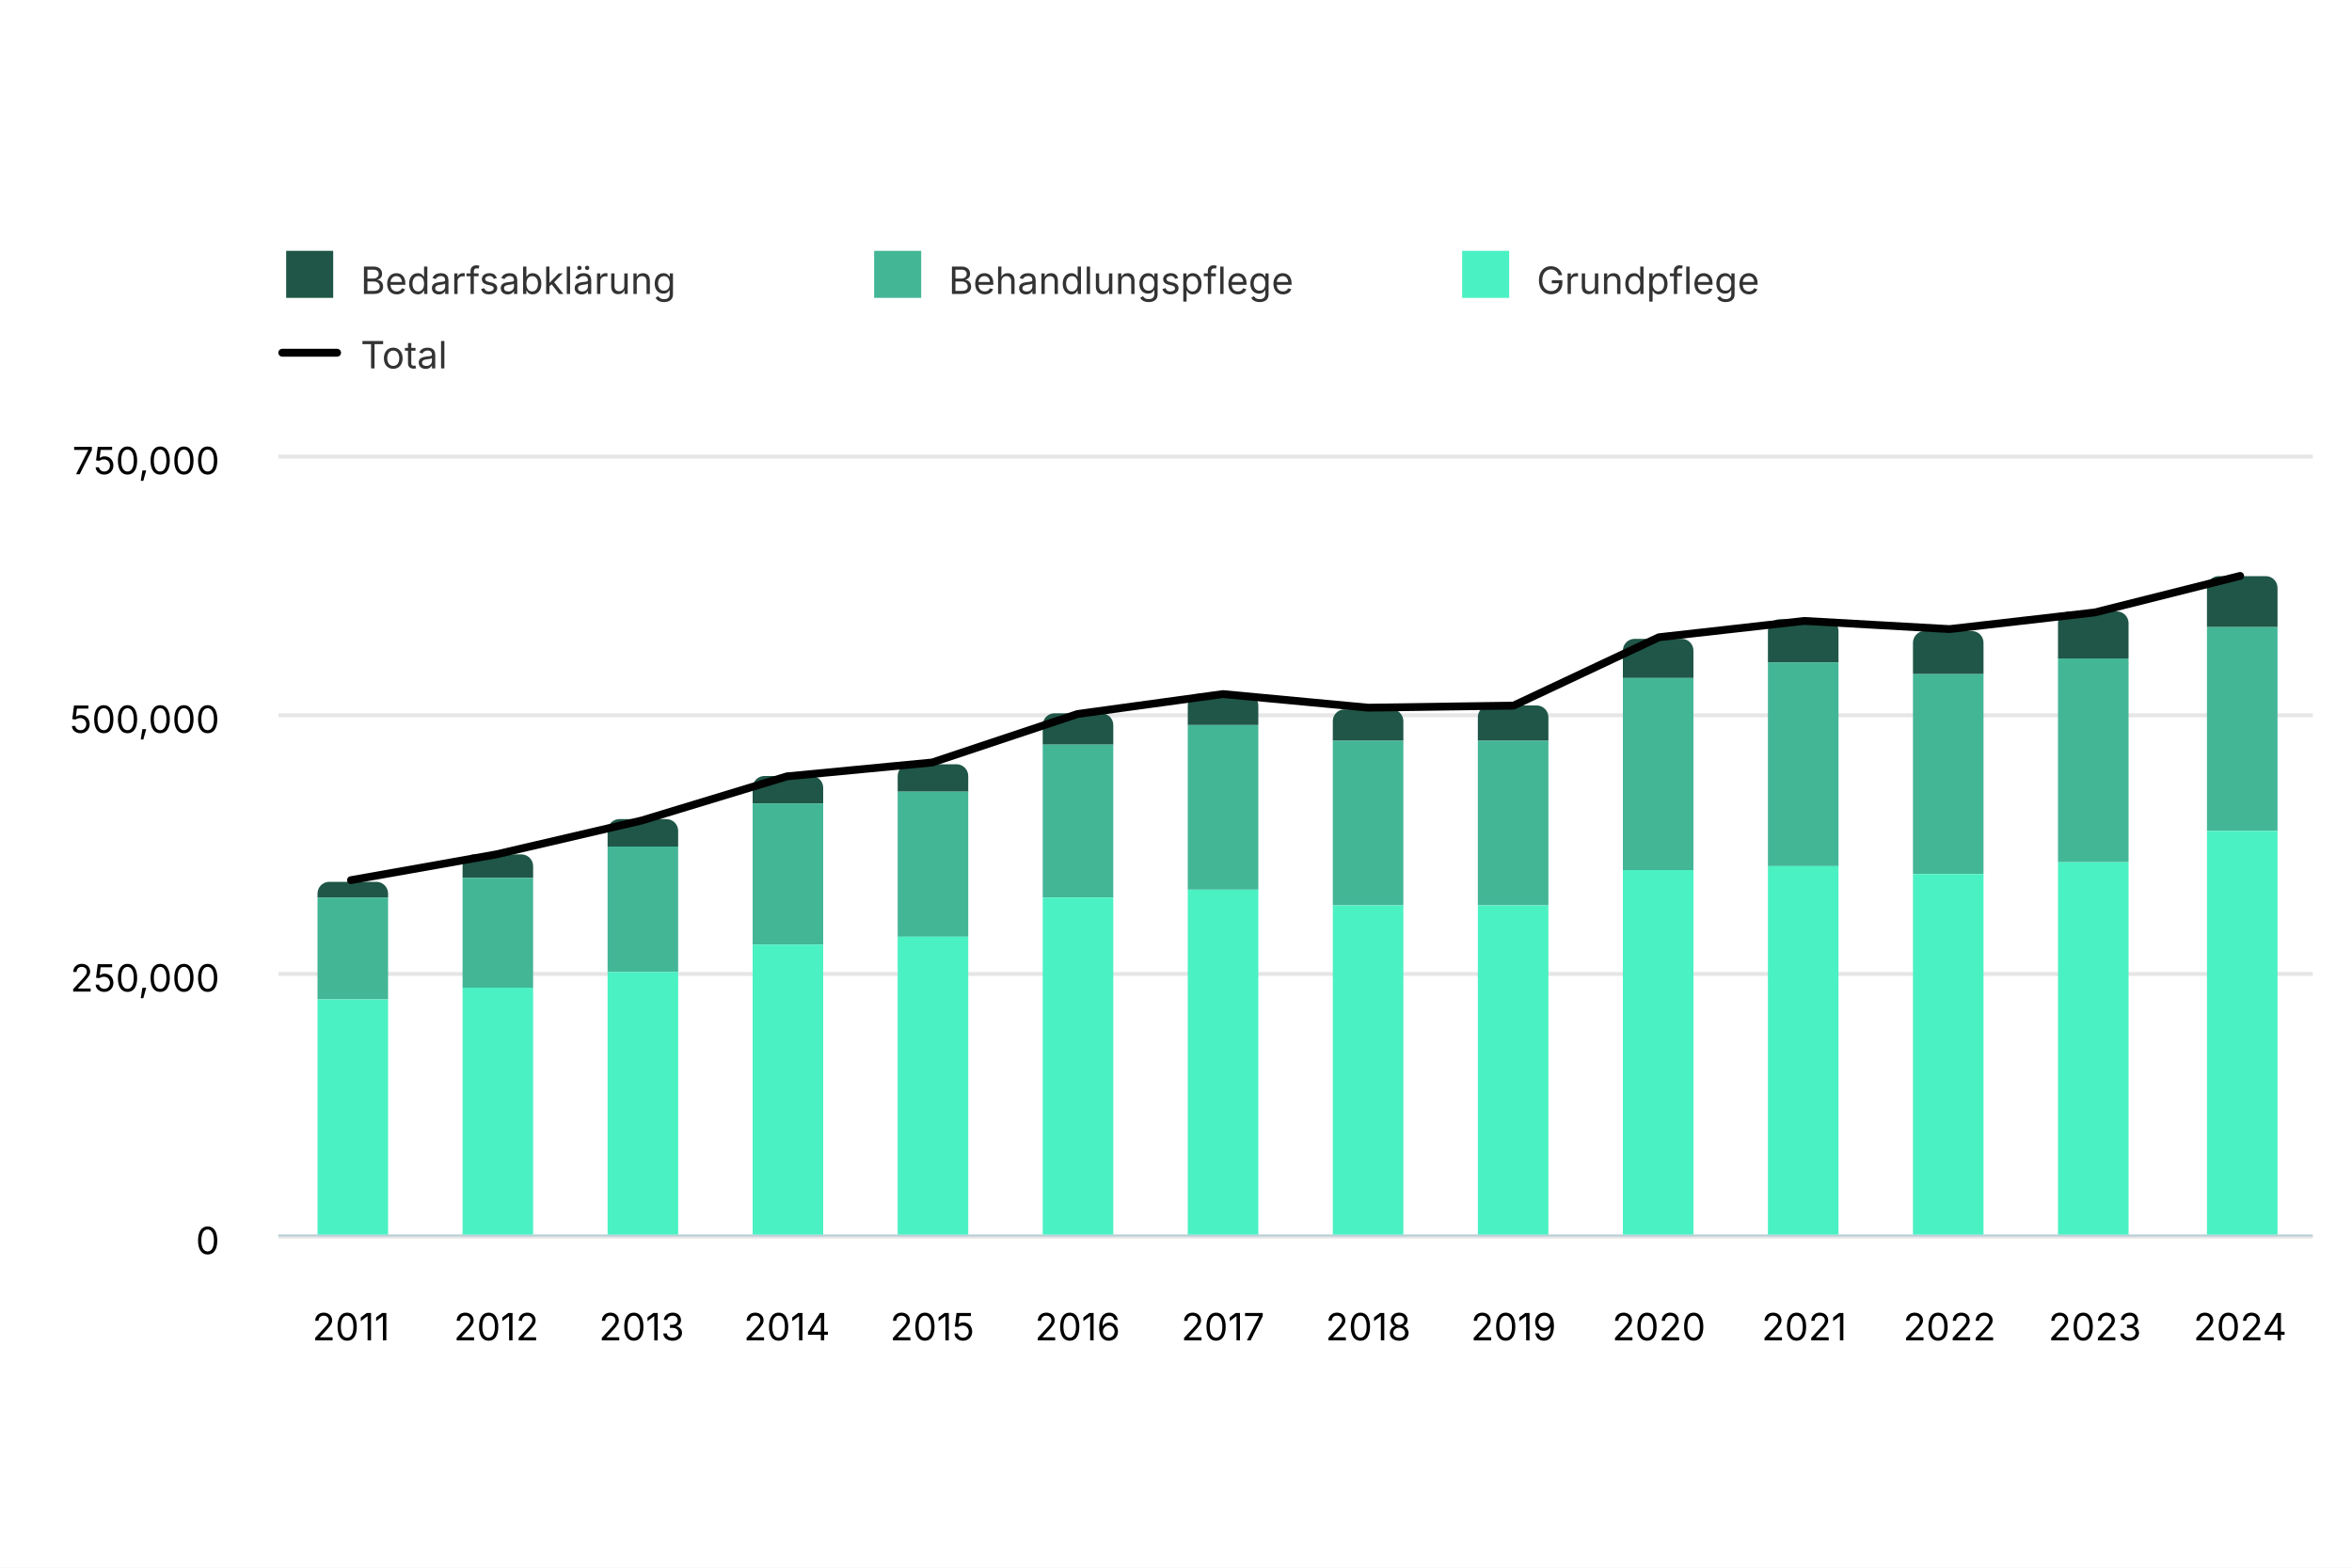
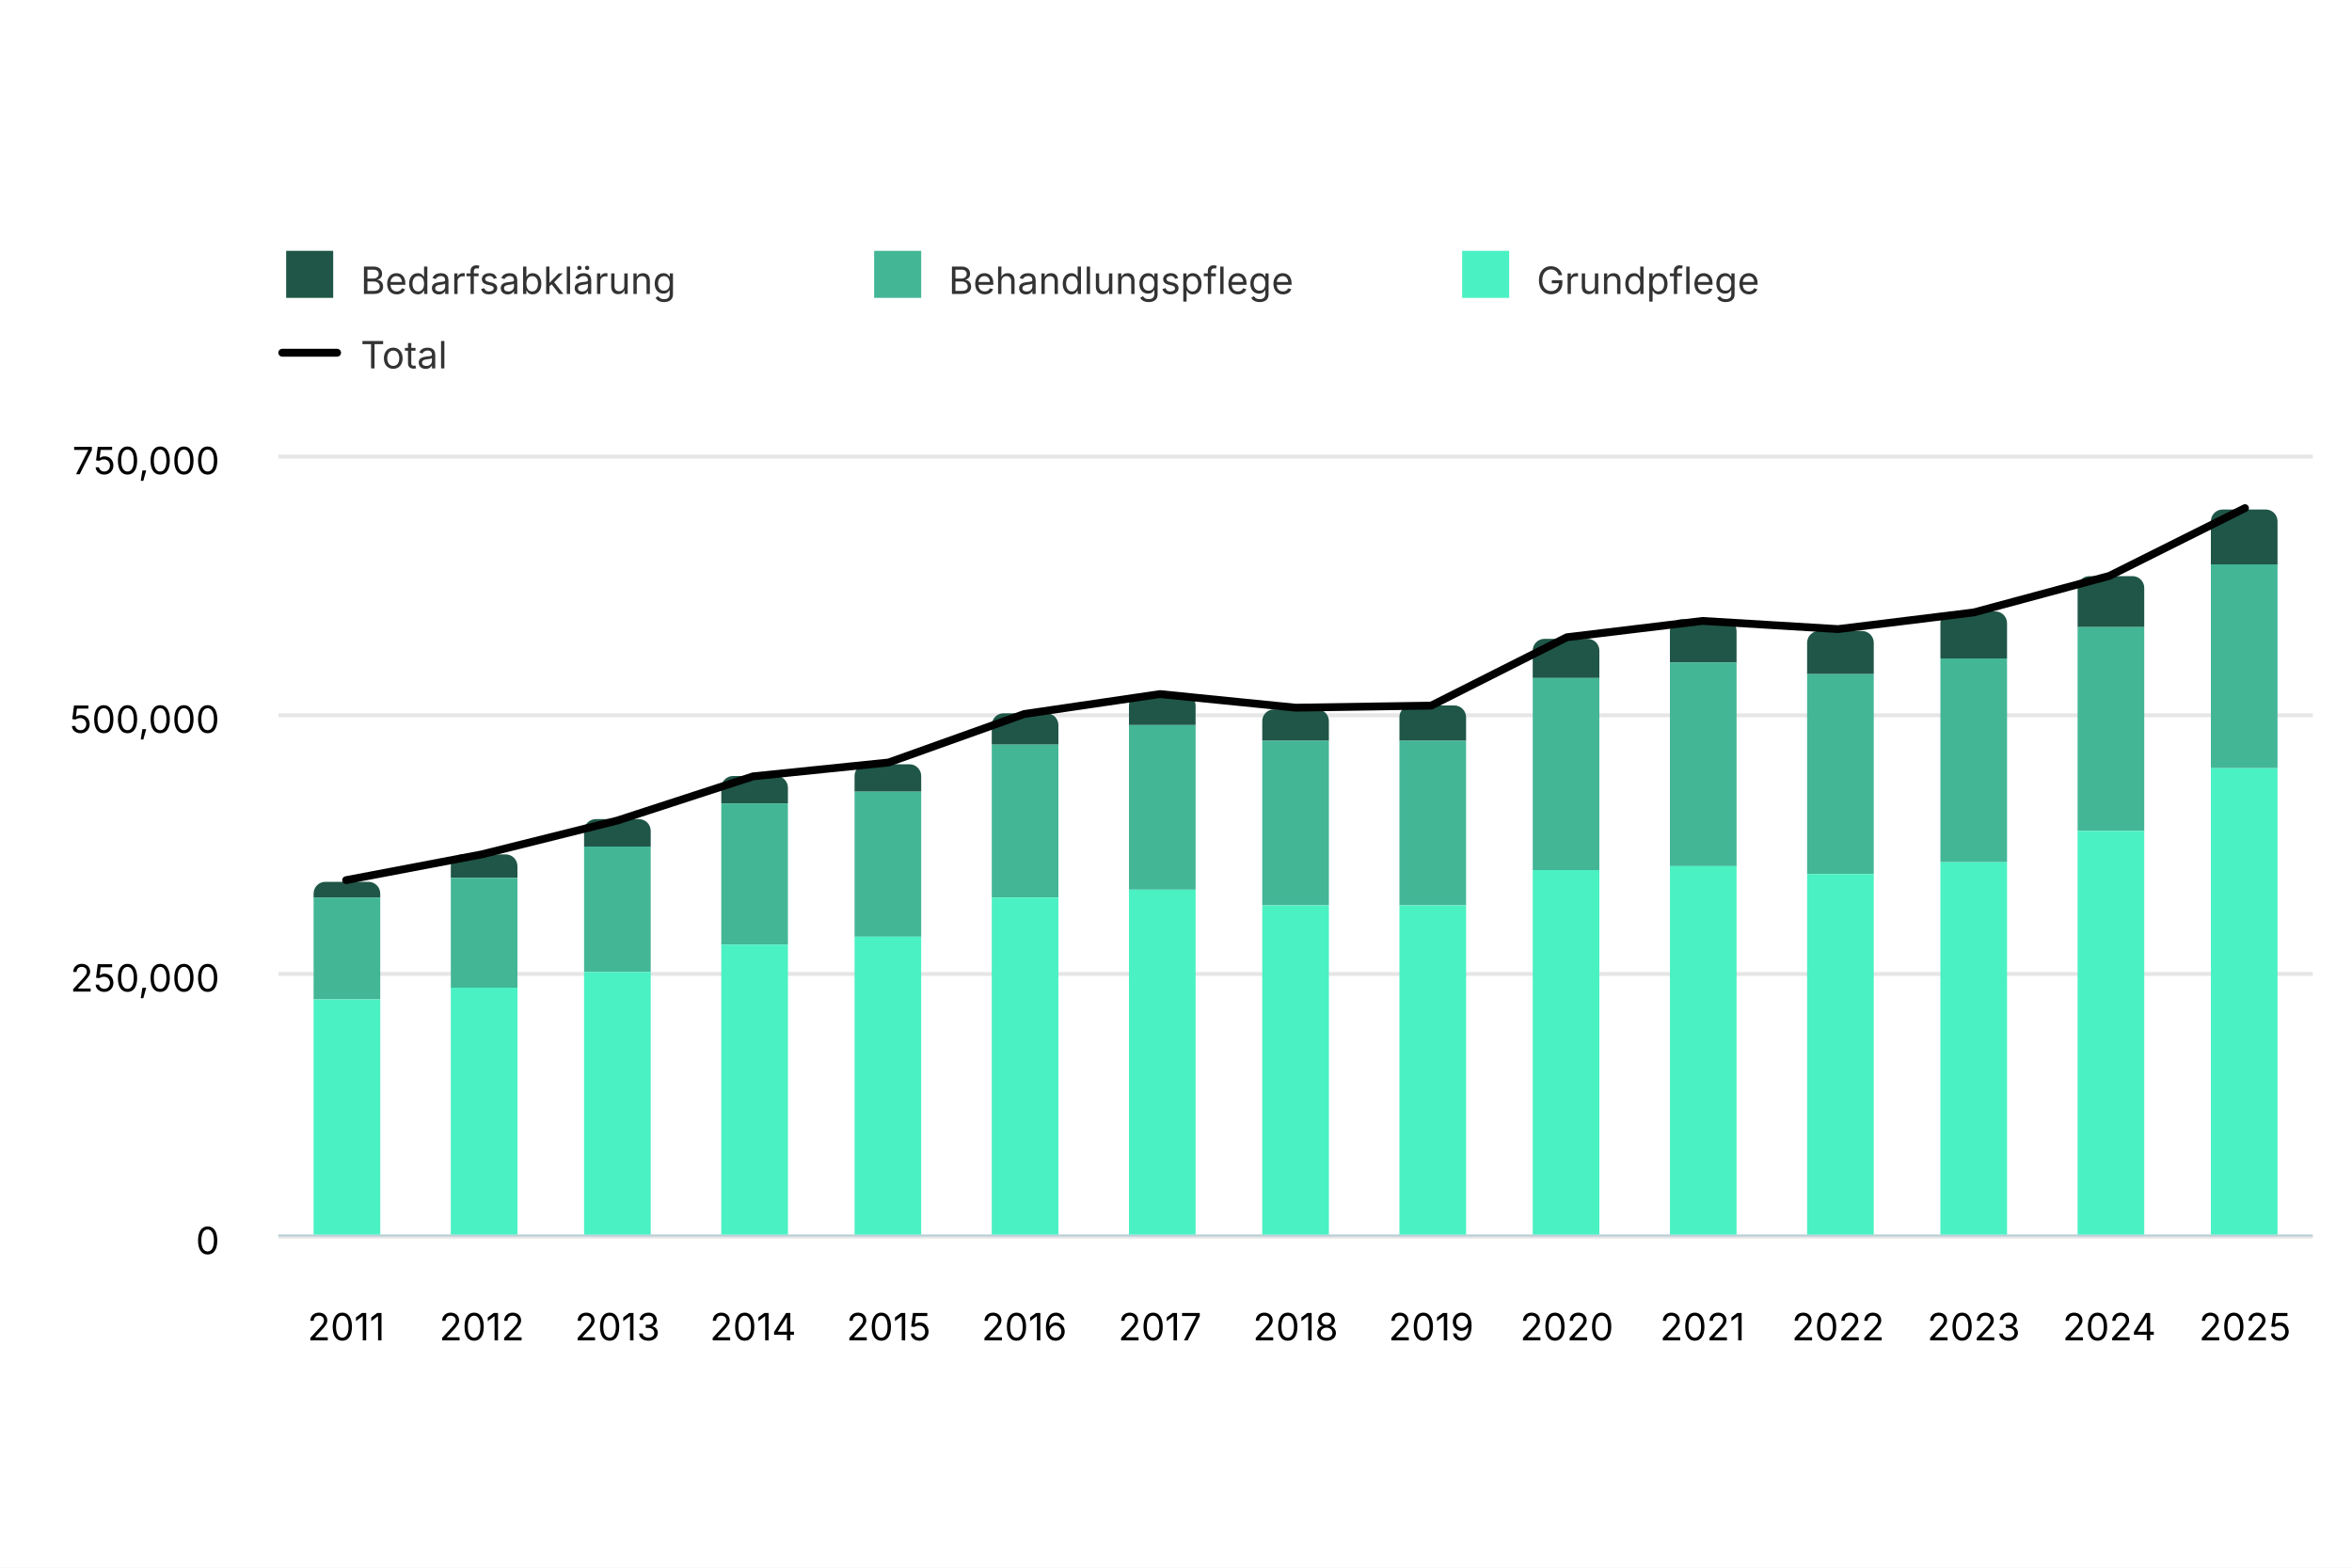
<svg xmlns="http://www.w3.org/2000/svg" version="1.1" class="highcharts-root" style="font-family: Inter, &quot;Helvetica Neue&quot;, Helvetica, Arial, sans-serif; font-size: 1rem;" width="600" height="400" viewBox="0 0 600 400" role="img" aria-label="Anzahl Pflegestunden Spitex nach Pflegeleistung">
  <defs>
    <filter id="highcharts-drop-shadow-0">
      <feDropShadow dx="1" dy="1" flood-color="#000000" flood-opacity="0.75" stdDeviation="2.5" />
    </filter>
-     <clipPath id="highcharts-4hfe9j6-27-">
+     <clipPath id="highcharts-00zpaty-28-">
      <rect x="0" y="0" width="519" height="199" fill="none" />
    </clipPath>
  </defs>
  <rect fill="#ffffff" class="highcharts-background" filter="none" x="0" y="0" width="600" height="400" rx="0" ry="0" />
  <rect fill="none" class="highcharts-plot-background" x="71" y="116" width="519" height="199" filter="none" />
  <g class="highcharts-pane-group" data-z-index="0" />
  <g class="highcharts-grid highcharts-xaxis-grid" data-z-index="1">
-     <path fill="none" stroke="#e6e6e6" stroke-width="0" stroke-dasharray="none" data-z-index="1" class="highcharts-grid-line" d="M 108.5 116 L 108.5 315" opacity="1" />
-     <path fill="none" stroke="#e6e6e6" stroke-width="0" stroke-dasharray="none" data-z-index="1" class="highcharts-grid-line" d="M 145.5 116 L 145.5 315" opacity="1" />
-     <path fill="none" stroke="#e6e6e6" stroke-width="0" stroke-dasharray="none" data-z-index="1" class="highcharts-grid-line" d="M 182.5 116 L 182.5 315" opacity="1" />
-     <path fill="none" stroke="#e6e6e6" stroke-width="0" stroke-dasharray="none" data-z-index="1" class="highcharts-grid-line" d="M 219.5 116 L 219.5 315" opacity="1" />
-     <path fill="none" stroke="#e6e6e6" stroke-width="0" stroke-dasharray="none" data-z-index="1" class="highcharts-grid-line" d="M 256.5 116 L 256.5 315" opacity="1" />
-     <path fill="none" stroke="#e6e6e6" stroke-width="0" stroke-dasharray="none" data-z-index="1" class="highcharts-grid-line" d="M 293.5 116 L 293.5 315" opacity="1" />
-     <path fill="none" stroke="#e6e6e6" stroke-width="0" stroke-dasharray="none" data-z-index="1" class="highcharts-grid-line" d="M 330.5 116 L 330.5 315" opacity="1" />
-     <path fill="none" stroke="#e6e6e6" stroke-width="0" stroke-dasharray="none" data-z-index="1" class="highcharts-grid-line" d="M 367.5 116 L 367.5 315" opacity="1" />
-     <path fill="none" stroke="#e6e6e6" stroke-width="0" stroke-dasharray="none" data-z-index="1" class="highcharts-grid-line" d="M 404.5 116 L 404.5 315" opacity="1" />
-     <path fill="none" stroke="#e6e6e6" stroke-width="0" stroke-dasharray="none" data-z-index="1" class="highcharts-grid-line" d="M 441.5 116 L 441.5 315" opacity="1" />
-     <path fill="none" stroke="#e6e6e6" stroke-width="0" stroke-dasharray="none" data-z-index="1" class="highcharts-grid-line" d="M 478.5 116 L 478.5 315" opacity="1" />
-     <path fill="none" stroke="#e6e6e6" stroke-width="0" stroke-dasharray="none" data-z-index="1" class="highcharts-grid-line" d="M 515.5 116 L 515.5 315" opacity="1" />
-     <path fill="none" stroke="#e6e6e6" stroke-width="0" stroke-dasharray="none" data-z-index="1" class="highcharts-grid-line" d="M 552.5 116 L 552.5 315" opacity="1" />
+     <path fill="none" stroke="#e6e6e6" stroke-width="0" stroke-dasharray="none" data-z-index="1" class="highcharts-grid-line" d="M 105.5 116 L 105.5 315" opacity="1" />
+     <path fill="none" stroke="#e6e6e6" stroke-width="0" stroke-dasharray="none" data-z-index="1" class="highcharts-grid-line" d="M 140.5 116 L 140.5 315" opacity="1" />
+     <path fill="none" stroke="#e6e6e6" stroke-width="0" stroke-dasharray="none" data-z-index="1" class="highcharts-grid-line" d="M 174.5 116 L 174.5 315" opacity="1" />
+     <path fill="none" stroke="#e6e6e6" stroke-width="0" stroke-dasharray="none" data-z-index="1" class="highcharts-grid-line" d="M 209.5 116 L 209.5 315" opacity="1" />
+     <path fill="none" stroke="#e6e6e6" stroke-width="0" stroke-dasharray="none" data-z-index="1" class="highcharts-grid-line" d="M 244.5 116 L 244.5 315" opacity="1" />
+     <path fill="none" stroke="#e6e6e6" stroke-width="0" stroke-dasharray="none" data-z-index="1" class="highcharts-grid-line" d="M 278.5 116 L 278.5 315" opacity="1" />
+     <path fill="none" stroke="#e6e6e6" stroke-width="0" stroke-dasharray="none" data-z-index="1" class="highcharts-grid-line" d="M 313.5 116 L 313.5 315" opacity="1" />
+     <path fill="none" stroke="#e6e6e6" stroke-width="0" stroke-dasharray="none" data-z-index="1" class="highcharts-grid-line" d="M 347.5 116 L 347.5 315" opacity="1" />
+     <path fill="none" stroke="#e6e6e6" stroke-width="0" stroke-dasharray="none" data-z-index="1" class="highcharts-grid-line" d="M 382.5 116 L 382.5 315" opacity="1" />
+     <path fill="none" stroke="#e6e6e6" stroke-width="0" stroke-dasharray="none" data-z-index="1" class="highcharts-grid-line" d="M 417.5 116 L 417.5 315" opacity="1" />
+     <path fill="none" stroke="#e6e6e6" stroke-width="0" stroke-dasharray="none" data-z-index="1" class="highcharts-grid-line" d="M 451.5 116 L 451.5 315" opacity="1" />
+     <path fill="none" stroke="#e6e6e6" stroke-width="0" stroke-dasharray="none" data-z-index="1" class="highcharts-grid-line" d="M 486.5 116 L 486.5 315" opacity="1" />
+     <path fill="none" stroke="#e6e6e6" stroke-width="0" stroke-dasharray="none" data-z-index="1" class="highcharts-grid-line" d="M 520.5 116 L 520.5 315" opacity="1" />
+     <path fill="none" stroke="#e6e6e6" stroke-width="0" stroke-dasharray="none" data-z-index="1" class="highcharts-grid-line" d="M 555.5 116 L 555.5 315" opacity="1" />
    <path fill="none" stroke="#e6e6e6" stroke-width="0" stroke-dasharray="none" data-z-index="1" class="highcharts-grid-line" d="M 590.5 116 L 590.5 315" opacity="1" />
    <path fill="none" stroke="#e6e6e6" stroke-width="0" stroke-dasharray="none" data-z-index="1" class="highcharts-grid-line" d="M 71.5 116 L 71.5 315" opacity="1" />
  </g>
  <g class="highcharts-grid highcharts-yaxis-grid" data-z-index="1">
    <path fill="none" stroke="#e6e6e6" stroke-width="1" stroke-dasharray="none" data-z-index="1" class="highcharts-grid-line" d="M 71 315.5 L 590 315.5" opacity="1" />
    <path fill="none" stroke="#e6e6e6" stroke-width="1" stroke-dasharray="none" data-z-index="1" class="highcharts-grid-line" d="M 71 248.5 L 590 248.5" opacity="1" />
    <path fill="none" stroke="#e6e6e6" stroke-width="1" stroke-dasharray="none" data-z-index="1" class="highcharts-grid-line" d="M 71 182.5 L 590 182.5" opacity="1" />
    <path fill="none" stroke="#e6e6e6" stroke-width="1" stroke-dasharray="none" data-z-index="1" class="highcharts-grid-line" d="M 71 116.5 L 590 116.5" opacity="1" />
  </g>
  <rect fill="none" class="highcharts-plot-border" data-z-index="1" stroke="#cccccc" stroke-width="0" x="71" y="116" width="519" height="199" />
  <g class="highcharts-axis highcharts-xaxis" data-z-index="2">
    <path fill="none" class="highcharts-axis-line" stroke="#B9CFD7" stroke-width="0.5" data-z-index="7" d="M 71 315.25 L 590 315.25" />
  </g>
  <g class="highcharts-axis highcharts-yaxis" data-z-index="2">
    <path fill="none" class="highcharts-axis-line" stroke="#333333" stroke-width="0" data-z-index="7" d="M 71 116 L 71 315" />
  </g>
  <g class="highcharts-series-group" data-z-index="3" filter="none">
-     <g class="highcharts-series highcharts-series-0 highcharts-column-series highcharts-tracker" data-z-index="0.1" opacity="1" transform="translate(71,116) scale(1 1)" clip-path="url(#highcharts-4hfe9j6-27-)">
-       <path fill="#1f5647" d="M 13 109 L 25 109 A 3 3 0 0 1 28 112 L 28 113 A 0 0 0 0 1 28 113 L 10 113 A 0 0 0 0 1 10 113 L 10 112 A 3 3 0 0 1 13 109 Z" stroke="#ffffff" stroke-width="0" opacity="1" filter="none" class="highcharts-point" />
-       <path fill="#1f5647" d="M 50 102 L 62 102 A 3 3 0 0 1 65 105 L 65 108 A 0 0 0 0 1 65 108 L 47 108 A 0 0 0 0 1 47 108 L 47 105 A 3 3 0 0 1 50 102 Z" stroke="#ffffff" stroke-width="0" opacity="1" filter="none" class="highcharts-point" />
-       <path fill="#1f5647" d="M 87 93 L 99 93 A 3 3 0 0 1 102 96 L 102 100 A 0 0 0 0 1 102 100 L 84 100 A 0 0 0 0 1 84 100 L 84 96 A 3 3 0 0 1 87 93 Z" stroke="#ffffff" stroke-width="0" opacity="1" filter="none" class="highcharts-point" />
-       <path fill="#1f5647" d="M 124 82 L 136 82 A 3 3 0 0 1 139 85 L 139 89 A 0 0 0 0 1 139 89 L 121 89 A 0 0 0 0 1 121 89 L 121 85 A 3 3 0 0 1 124 82 Z" stroke="#ffffff" stroke-width="0" opacity="1" filter="none" class="highcharts-point" />
-       <path fill="#1f5647" d="M 161 79 L 173 79 A 3 3 0 0 1 176 82 L 176 86 A 0 0 0 0 1 176 86 L 158 86 A 0 0 0 0 1 158 86 L 158 82 A 3 3 0 0 1 161 79 Z" stroke="#ffffff" stroke-width="0" opacity="1" filter="none" class="highcharts-point" />
-       <path fill="#1f5647" d="M 198 66 L 210 66 A 3 3 0 0 1 213 69 L 213 74 A 0 0 0 0 1 213 74 L 195 74 A 0 0 0 0 1 195 74 L 195 69 A 3 3 0 0 1 198 66 Z" stroke="#ffffff" stroke-width="0" opacity="1" filter="none" class="highcharts-point" />
-       <path fill="#1f5647" d="M 235 61 L 247 61 A 3 3 0 0 1 250 64 L 250 69 A 0 0 0 0 1 250 69 L 232 69 A 0 0 0 0 1 232 69 L 232 64 A 3 3 0 0 1 235 61 Z" stroke="#ffffff" stroke-width="0" opacity="1" filter="none" class="highcharts-point" />
-       <path fill="#1f5647" d="M 272 65 L 284 65 A 3 3 0 0 1 287 68 L 287 73 A 0 0 0 0 1 287 73 L 269 73 A 0 0 0 0 1 269 73 L 269 68 A 3 3 0 0 1 272 65 Z" stroke="#ffffff" stroke-width="0" opacity="1" filter="none" class="highcharts-point" />
-       <path fill="#1f5647" d="M 309 64 L 321 64 A 3 3 0 0 1 324 67 L 324 73 A 0 0 0 0 1 324 73 L 306 73 A 0 0 0 0 1 306 73 L 306 67 A 3 3 0 0 1 309 64 Z" stroke="#ffffff" stroke-width="0" opacity="1" filter="none" class="highcharts-point" />
-       <path fill="#1f5647" d="M 346 47 L 358 47 A 3 3 0 0 1 361 50 L 361 57 A 0 0 0 0 1 361 57 L 343 57 A 0 0 0 0 1 343 57 L 343 50 A 3 3 0 0 1 346 47 Z" stroke="#ffffff" stroke-width="0" opacity="1" filter="none" class="highcharts-point" />
-       <path fill="#1f5647" d="M 383 42 L 395 42 A 3 3 0 0 1 398 45 L 398 53 A 0 0 0 0 1 398 53 L 380 53 A 0 0 0 0 1 380 53 L 380 45 A 3 3 0 0 1 383 42 Z" stroke="#ffffff" stroke-width="0" opacity="1" filter="none" class="highcharts-point" />
-       <path fill="#1f5647" d="M 420 45 L 432 45 A 3 3 0 0 1 435 48 L 435 56 A 0 0 0 0 1 435 56 L 417 56 A 0 0 0 0 1 417 56 L 417 48 A 3 3 0 0 1 420 45 Z" stroke="#ffffff" stroke-width="0" opacity="1" filter="none" class="highcharts-point" />
-       <path fill="#1f5647" d="M 457 40 L 469 40 A 3 3 0 0 1 472 43 L 472 52 A 0 0 0 0 1 472 52 L 454 52 A 0 0 0 0 1 454 52 L 454 43 A 3 3 0 0 1 457 40 Z" stroke="#ffffff" stroke-width="0" opacity="1" filter="none" class="highcharts-point" />
-       <path fill="#1f5647" d="M 495 31 L 507 31 A 3 3 0 0 1 510 34 L 510 44 A 0 0 0 0 1 510 44 L 492 44 A 0 0 0 0 1 492 44 L 492 34 A 3 3 0 0 1 495 31 Z" stroke="#ffffff" stroke-width="0" opacity="1" filter="none" class="highcharts-point" />
+     <g class="highcharts-series highcharts-series-0 highcharts-column-series highcharts-tracker" data-z-index="0.1" opacity="1" transform="translate(71,116) scale(1 1)" clip-path="url(#highcharts-00zpaty-28-)">
+       <path fill="#1f5647" d="M 12 109 L 23 109 A 3 3 0 0 1 26 112 L 26 113 A 0 0 0 0 1 26 113 L 9 113 A 0 0 0 0 1 9 113 L 9 112 A 3 3 0 0 1 12 109 Z" stroke="#ffffff" stroke-width="0" opacity="1" filter="none" class="highcharts-point" />
+       <path fill="#1f5647" d="M 47 102 L 58 102 A 3 3 0 0 1 61 105 L 61 108 A 0 0 0 0 1 61 108 L 44 108 A 0 0 0 0 1 44 108 L 44 105 A 3 3 0 0 1 47 102 Z" stroke="#ffffff" stroke-width="0" opacity="1" filter="none" class="highcharts-point" />
+       <path fill="#1f5647" d="M 81 93 L 92 93 A 3 3 0 0 1 95 96 L 95 100 A 0 0 0 0 1 95 100 L 78 100 A 0 0 0 0 1 78 100 L 78 96 A 3 3 0 0 1 81 93 Z" stroke="#ffffff" stroke-width="0" opacity="1" filter="none" class="highcharts-point" />
+       <path fill="#1f5647" d="M 116 82 L 127 82 A 3 3 0 0 1 130 85 L 130 89 A 0 0 0 0 1 130 89 L 113 89 A 0 0 0 0 1 113 89 L 113 85 A 3 3 0 0 1 116 82 Z" stroke="#ffffff" stroke-width="0" opacity="1" filter="none" class="highcharts-point" />
+       <path fill="#1f5647" d="M 150 79 L 161 79 A 3 3 0 0 1 164 82 L 164 86 A 0 0 0 0 1 164 86 L 147 86 A 0 0 0 0 1 147 86 L 147 82 A 3 3 0 0 1 150 79 Z" stroke="#ffffff" stroke-width="0" opacity="1" filter="none" class="highcharts-point" />
+       <path fill="#1f5647" d="M 185 66 L 196 66 A 3 3 0 0 1 199 69 L 199 74 A 0 0 0 0 1 199 74 L 182 74 A 0 0 0 0 1 182 74 L 182 69 A 3 3 0 0 1 185 66 Z" stroke="#ffffff" stroke-width="0" opacity="1" filter="none" class="highcharts-point" />
+       <path fill="#1f5647" d="M 220 61 L 231 61 A 3 3 0 0 1 234 64 L 234 69 A 0 0 0 0 1 234 69 L 217 69 A 0 0 0 0 1 217 69 L 217 64 A 3 3 0 0 1 220 61 Z" stroke="#ffffff" stroke-width="0" opacity="1" filter="none" class="highcharts-point" />
+       <path fill="#1f5647" d="M 254 65 L 265 65 A 3 3 0 0 1 268 68 L 268 73 A 0 0 0 0 1 268 73 L 251 73 A 0 0 0 0 1 251 73 L 251 68 A 3 3 0 0 1 254 65 Z" stroke="#ffffff" stroke-width="0" opacity="1" filter="none" class="highcharts-point" />
+       <path fill="#1f5647" d="M 289 64 L 300 64 A 3 3 0 0 1 303 67 L 303 73 A 0 0 0 0 1 303 73 L 286 73 A 0 0 0 0 1 286 73 L 286 67 A 3 3 0 0 1 289 64 Z" stroke="#ffffff" stroke-width="0" opacity="1" filter="none" class="highcharts-point" />
+       <path fill="#1f5647" d="M 323 47 L 334 47 A 3 3 0 0 1 337 50 L 337 57 A 0 0 0 0 1 337 57 L 320 57 A 0 0 0 0 1 320 57 L 320 50 A 3 3 0 0 1 323 47 Z" stroke="#ffffff" stroke-width="0" opacity="1" filter="none" class="highcharts-point" />
+       <path fill="#1f5647" d="M 358 42 L 369 42 A 3 3 0 0 1 372 45 L 372 53 A 0 0 0 0 1 372 53 L 355 53 A 0 0 0 0 1 355 53 L 355 45 A 3 3 0 0 1 358 42 Z" stroke="#ffffff" stroke-width="0" opacity="1" filter="none" class="highcharts-point" />
+       <path fill="#1f5647" d="M 393 45 L 404 45 A 3 3 0 0 1 407 48 L 407 56 A 0 0 0 0 1 407 56 L 390 56 A 0 0 0 0 1 390 56 L 390 48 A 3 3 0 0 1 393 45 Z" stroke="#ffffff" stroke-width="0" opacity="1" filter="none" class="highcharts-point" />
+       <path fill="#1f5647" d="M 427 40 L 438 40 A 3 3 0 0 1 441 43 L 441 52 A 0 0 0 0 1 441 52 L 424 52 A 0 0 0 0 1 424 52 L 424 43 A 3 3 0 0 1 427 40 Z" stroke="#ffffff" stroke-width="0" opacity="1" filter="none" class="highcharts-point" />
+       <path fill="#1f5647" d="M 462 31 L 473 31 A 3 3 0 0 1 476 34 L 476 44 A 0 0 0 0 1 476 44 L 459 44 A 0 0 0 0 1 459 44 L 459 34 A 3 3 0 0 1 462 31 Z" stroke="#ffffff" stroke-width="0" opacity="1" filter="none" class="highcharts-point" />
+       <path fill="#1f5647" d="M 496 14 L 507 14 A 3 3 0 0 1 510 17 L 510 28 A 0 0 0 0 1 510 28 L 493 28 A 0 0 0 0 1 493 28 L 493 17 A 3 3 0 0 1 496 14 Z" stroke="#ffffff" stroke-width="0" opacity="1" filter="none" class="highcharts-point" />
    </g>
    <g class="highcharts-markers highcharts-series-0 highcharts-column-series" data-z-index="0.1" opacity="1" transform="translate(71,116) scale(1 1)" clip-path="none" />
-     <g class="highcharts-series highcharts-series-1 highcharts-column-series highcharts-tracker" data-z-index="0.1" opacity="1" transform="translate(71,116) scale(1 1)" clip-path="url(#highcharts-4hfe9j6-27-)">
-       <path fill="#43b696" d="M 10 113 L 28 113 A 0 0 0 0 1 28 113 L 28 139 A 0 0 0 0 1 28 139 L 10 139 A 0 0 0 0 1 10 139 L 10 113 A 0 0 0 0 1 10 113 Z" stroke="#ffffff" stroke-width="0" opacity="1" filter="none" class="highcharts-point" />
-       <path fill="#43b696" d="M 47 108 L 65 108 A 0 0 0 0 1 65 108 L 65 136 A 0 0 0 0 1 65 136 L 47 136 A 0 0 0 0 1 47 136 L 47 108 A 0 0 0 0 1 47 108 Z" stroke="#ffffff" stroke-width="0" opacity="1" filter="none" class="highcharts-point" />
-       <path fill="#43b696" d="M 84 100 L 102 100 A 0 0 0 0 1 102 100 L 102 132 A 0 0 0 0 1 102 132 L 84 132 A 0 0 0 0 1 84 132 L 84 100 A 0 0 0 0 1 84 100 Z" stroke="#ffffff" stroke-width="0" opacity="1" filter="none" class="highcharts-point" />
-       <path fill="#43b696" d="M 121 89 L 139 89 A 0 0 0 0 1 139 89 L 139 125 A 0 0 0 0 1 139 125 L 121 125 A 0 0 0 0 1 121 125 L 121 89 A 0 0 0 0 1 121 89 Z" stroke="#ffffff" stroke-width="0" opacity="1" filter="none" class="highcharts-point" />
-       <path fill="#43b696" d="M 158 86 L 176 86 A 0 0 0 0 1 176 86 L 176 123 A 0 0 0 0 1 176 123 L 158 123 A 0 0 0 0 1 158 123 L 158 86 A 0 0 0 0 1 158 86 Z" stroke="#ffffff" stroke-width="0" opacity="1" filter="none" class="highcharts-point" />
-       <path fill="#43b696" d="M 195 74 L 213 74 A 0 0 0 0 1 213 74 L 213 113 A 0 0 0 0 1 213 113 L 195 113 A 0 0 0 0 1 195 113 L 195 74 A 0 0 0 0 1 195 74 Z" stroke="#ffffff" stroke-width="0" opacity="1" filter="none" class="highcharts-point" />
-       <path fill="#43b696" d="M 232 69 L 250 69 A 0 0 0 0 1 250 69 L 250 111 A 0 0 0 0 1 250 111 L 232 111 A 0 0 0 0 1 232 111 L 232 69 A 0 0 0 0 1 232 69 Z" stroke="#ffffff" stroke-width="0" opacity="1" filter="none" class="highcharts-point" />
-       <path fill="#43b696" d="M 269 73 L 287 73 A 0 0 0 0 1 287 73 L 287 115 A 0 0 0 0 1 287 115 L 269 115 A 0 0 0 0 1 269 115 L 269 73 A 0 0 0 0 1 269 73 Z" stroke="#ffffff" stroke-width="0" opacity="1" filter="none" class="highcharts-point" />
-       <path fill="#43b696" d="M 306 73 L 324 73 A 0 0 0 0 1 324 73 L 324 115 A 0 0 0 0 1 324 115 L 306 115 A 0 0 0 0 1 306 115 L 306 73 A 0 0 0 0 1 306 73 Z" stroke="#ffffff" stroke-width="0" opacity="1" filter="none" class="highcharts-point" />
-       <path fill="#43b696" d="M 343 57 L 361 57 A 0 0 0 0 1 361 57 L 361 106 A 0 0 0 0 1 361 106 L 343 106 A 0 0 0 0 1 343 106 L 343 57 A 0 0 0 0 1 343 57 Z" stroke="#ffffff" stroke-width="0" opacity="1" filter="none" class="highcharts-point" />
-       <path fill="#43b696" d="M 380 53 L 398 53 A 0 0 0 0 1 398 53 L 398 105 A 0 0 0 0 1 398 105 L 380 105 A 0 0 0 0 1 380 105 L 380 53 A 0 0 0 0 1 380 53 Z" stroke="#ffffff" stroke-width="0" opacity="1" filter="none" class="highcharts-point" />
-       <path fill="#43b696" d="M 417 56 L 435 56 A 0 0 0 0 1 435 56 L 435 107 A 0 0 0 0 1 435 107 L 417 107 A 0 0 0 0 1 417 107 L 417 56 A 0 0 0 0 1 417 56 Z" stroke="#ffffff" stroke-width="0" opacity="1" filter="none" class="highcharts-point" />
-       <path fill="#43b696" d="M 454 52 L 472 52 A 0 0 0 0 1 472 52 L 472 104 A 0 0 0 0 1 472 104 L 454 104 A 0 0 0 0 1 454 104 L 454 52 A 0 0 0 0 1 454 52 Z" stroke="#ffffff" stroke-width="0" opacity="1" filter="none" class="highcharts-point" />
-       <path fill="#43b696" d="M 492 44 L 510 44 A 0 0 0 0 1 510 44 L 510 96 A 0 0 0 0 1 510 96 L 492 96 A 0 0 0 0 1 492 96 L 492 44 A 0 0 0 0 1 492 44 Z" stroke="#ffffff" stroke-width="0" opacity="1" filter="none" class="highcharts-point" />
+     <g class="highcharts-series highcharts-series-1 highcharts-column-series highcharts-tracker" data-z-index="0.1" opacity="1" transform="translate(71,116) scale(1 1)" clip-path="url(#highcharts-00zpaty-28-)">
+       <path fill="#43b696" d="M 9 113 L 26 113 A 0 0 0 0 1 26 113 L 26 139 A 0 0 0 0 1 26 139 L 9 139 A 0 0 0 0 1 9 139 L 9 113 A 0 0 0 0 1 9 113 Z" stroke="#ffffff" stroke-width="0" opacity="1" filter="none" class="highcharts-point" />
+       <path fill="#43b696" d="M 44 108 L 61 108 A 0 0 0 0 1 61 108 L 61 136 A 0 0 0 0 1 61 136 L 44 136 A 0 0 0 0 1 44 136 L 44 108 A 0 0 0 0 1 44 108 Z" stroke="#ffffff" stroke-width="0" opacity="1" filter="none" class="highcharts-point" />
+       <path fill="#43b696" d="M 78 100 L 95 100 A 0 0 0 0 1 95 100 L 95 132 A 0 0 0 0 1 95 132 L 78 132 A 0 0 0 0 1 78 132 L 78 100 A 0 0 0 0 1 78 100 Z" stroke="#ffffff" stroke-width="0" opacity="1" filter="none" class="highcharts-point" />
+       <path fill="#43b696" d="M 113 89 L 130 89 A 0 0 0 0 1 130 89 L 130 125 A 0 0 0 0 1 130 125 L 113 125 A 0 0 0 0 1 113 125 L 113 89 A 0 0 0 0 1 113 89 Z" stroke="#ffffff" stroke-width="0" opacity="1" filter="none" class="highcharts-point" />
+       <path fill="#43b696" d="M 147 86 L 164 86 A 0 0 0 0 1 164 86 L 164 123 A 0 0 0 0 1 164 123 L 147 123 A 0 0 0 0 1 147 123 L 147 86 A 0 0 0 0 1 147 86 Z" stroke="#ffffff" stroke-width="0" opacity="1" filter="none" class="highcharts-point" />
+       <path fill="#43b696" d="M 182 74 L 199 74 A 0 0 0 0 1 199 74 L 199 113 A 0 0 0 0 1 199 113 L 182 113 A 0 0 0 0 1 182 113 L 182 74 A 0 0 0 0 1 182 74 Z" stroke="#ffffff" stroke-width="0" opacity="1" filter="none" class="highcharts-point" />
+       <path fill="#43b696" d="M 217 69 L 234 69 A 0 0 0 0 1 234 69 L 234 111 A 0 0 0 0 1 234 111 L 217 111 A 0 0 0 0 1 217 111 L 217 69 A 0 0 0 0 1 217 69 Z" stroke="#ffffff" stroke-width="0" opacity="1" filter="none" class="highcharts-point" />
+       <path fill="#43b696" d="M 251 73 L 268 73 A 0 0 0 0 1 268 73 L 268 115 A 0 0 0 0 1 268 115 L 251 115 A 0 0 0 0 1 251 115 L 251 73 A 0 0 0 0 1 251 73 Z" stroke="#ffffff" stroke-width="0" opacity="1" filter="none" class="highcharts-point" />
+       <path fill="#43b696" d="M 286 73 L 303 73 A 0 0 0 0 1 303 73 L 303 115 A 0 0 0 0 1 303 115 L 286 115 A 0 0 0 0 1 286 115 L 286 73 A 0 0 0 0 1 286 73 Z" stroke="#ffffff" stroke-width="0" opacity="1" filter="none" class="highcharts-point" />
+       <path fill="#43b696" d="M 320 57 L 337 57 A 0 0 0 0 1 337 57 L 337 106 A 0 0 0 0 1 337 106 L 320 106 A 0 0 0 0 1 320 106 L 320 57 A 0 0 0 0 1 320 57 Z" stroke="#ffffff" stroke-width="0" opacity="1" filter="none" class="highcharts-point" />
+       <path fill="#43b696" d="M 355 53 L 372 53 A 0 0 0 0 1 372 53 L 372 105 A 0 0 0 0 1 372 105 L 355 105 A 0 0 0 0 1 355 105 L 355 53 A 0 0 0 0 1 355 53 Z" stroke="#ffffff" stroke-width="0" opacity="1" filter="none" class="highcharts-point" />
+       <path fill="#43b696" d="M 390 56 L 407 56 A 0 0 0 0 1 407 56 L 407 107 A 0 0 0 0 1 407 107 L 390 107 A 0 0 0 0 1 390 107 L 390 56 A 0 0 0 0 1 390 56 Z" stroke="#ffffff" stroke-width="0" opacity="1" filter="none" class="highcharts-point" />
+       <path fill="#43b696" d="M 424 52 L 441 52 A 0 0 0 0 1 441 52 L 441 104 A 0 0 0 0 1 441 104 L 424 104 A 0 0 0 0 1 424 104 L 424 52 A 0 0 0 0 1 424 52 Z" stroke="#ffffff" stroke-width="0" opacity="1" filter="none" class="highcharts-point" />
+       <path fill="#43b696" d="M 459 44 L 476 44 A 0 0 0 0 1 476 44 L 476 96 A 0 0 0 0 1 476 96 L 459 96 A 0 0 0 0 1 459 96 L 459 44 A 0 0 0 0 1 459 44 Z" stroke="#ffffff" stroke-width="0" opacity="1" filter="none" class="highcharts-point" />
+       <path fill="#43b696" d="M 493 28 L 510 28 A 0 0 0 0 1 510 28 L 510 80 A 0 0 0 0 1 510 80 L 493 80 A 0 0 0 0 1 493 80 L 493 28 A 0 0 0 0 1 493 28 Z" stroke="#ffffff" stroke-width="0" opacity="1" filter="none" class="highcharts-point" />
    </g>
    <g class="highcharts-markers highcharts-series-1 highcharts-column-series" data-z-index="0.1" opacity="1" transform="translate(71,116) scale(1 1)" clip-path="none" />
-     <g class="highcharts-series highcharts-series-2 highcharts-column-series highcharts-tracker" data-z-index="0.1" opacity="1" transform="translate(71,116) scale(1 1)" clip-path="url(#highcharts-4hfe9j6-27-)">
-       <path fill="#4af1c3" d="M 10 139 L 28 139 A 0 0 0 0 1 28 139 L 28 199 A 0 0 0 0 1 28 199 L 10 199 A 0 0 0 0 1 10 199 L 10 139 A 0 0 0 0 1 10 139 Z" stroke="#ffffff" stroke-width="0" opacity="1" filter="none" class="highcharts-point" />
-       <path fill="#4af1c3" d="M 47 136 L 65 136 A 0 0 0 0 1 65 136 L 65 199 A 0 0 0 0 1 65 199 L 47 199 A 0 0 0 0 1 47 199 L 47 136 A 0 0 0 0 1 47 136 Z" stroke="#ffffff" stroke-width="0" opacity="1" filter="none" class="highcharts-point" />
-       <path fill="#4af1c3" d="M 84 132 L 102 132 A 0 0 0 0 1 102 132 L 102 199 A 0 0 0 0 1 102 199 L 84 199 A 0 0 0 0 1 84 199 L 84 132 A 0 0 0 0 1 84 132 Z" stroke="#ffffff" stroke-width="0" opacity="1" filter="none" class="highcharts-point" />
-       <path fill="#4af1c3" d="M 121 125 L 139 125 A 0 0 0 0 1 139 125 L 139 199 A 0 0 0 0 1 139 199 L 121 199 A 0 0 0 0 1 121 199 L 121 125 A 0 0 0 0 1 121 125 Z" stroke="#ffffff" stroke-width="0" opacity="1" filter="none" class="highcharts-point" />
-       <path fill="#4af1c3" d="M 158 123 L 176 123 A 0 0 0 0 1 176 123 L 176 199 A 0 0 0 0 1 176 199 L 158 199 A 0 0 0 0 1 158 199 L 158 123 A 0 0 0 0 1 158 123 Z" stroke="#ffffff" stroke-width="0" opacity="1" filter="none" class="highcharts-point" />
-       <path fill="#4af1c3" d="M 195 113 L 213 113 A 0 0 0 0 1 213 113 L 213 199 A 0 0 0 0 1 213 199 L 195 199 A 0 0 0 0 1 195 199 L 195 113 A 0 0 0 0 1 195 113 Z" stroke="#ffffff" stroke-width="0" opacity="1" filter="none" class="highcharts-point" />
-       <path fill="#4af1c3" d="M 232 111 L 250 111 A 0 0 0 0 1 250 111 L 250 199 A 0 0 0 0 1 250 199 L 232 199 A 0 0 0 0 1 232 199 L 232 111 A 0 0 0 0 1 232 111 Z" stroke="#ffffff" stroke-width="0" opacity="1" filter="none" class="highcharts-point" />
-       <path fill="#4af1c3" d="M 269 115 L 287 115 A 0 0 0 0 1 287 115 L 287 199 A 0 0 0 0 1 287 199 L 269 199 A 0 0 0 0 1 269 199 L 269 115 A 0 0 0 0 1 269 115 Z" stroke="#ffffff" stroke-width="0" opacity="1" filter="none" class="highcharts-point" />
-       <path fill="#4af1c3" d="M 306 115 L 324 115 A 0 0 0 0 1 324 115 L 324 199 A 0 0 0 0 1 324 199 L 306 199 A 0 0 0 0 1 306 199 L 306 115 A 0 0 0 0 1 306 115 Z" stroke="#ffffff" stroke-width="0" opacity="1" filter="none" class="highcharts-point" />
-       <path fill="#4af1c3" d="M 343 106 L 361 106 A 0 0 0 0 1 361 106 L 361 199 A 0 0 0 0 1 361 199 L 343 199 A 0 0 0 0 1 343 199 L 343 106 A 0 0 0 0 1 343 106 Z" stroke="#ffffff" stroke-width="0" opacity="1" filter="none" class="highcharts-point" />
-       <path fill="#4af1c3" d="M 380 105 L 398 105 A 0 0 0 0 1 398 105 L 398 199 A 0 0 0 0 1 398 199 L 380 199 A 0 0 0 0 1 380 199 L 380 105 A 0 0 0 0 1 380 105 Z" stroke="#ffffff" stroke-width="0" opacity="1" filter="none" class="highcharts-point" />
-       <path fill="#4af1c3" d="M 417 107 L 435 107 A 0 0 0 0 1 435 107 L 435 199 A 0 0 0 0 1 435 199 L 417 199 A 0 0 0 0 1 417 199 L 417 107 A 0 0 0 0 1 417 107 Z" stroke="#ffffff" stroke-width="0" opacity="1" filter="none" class="highcharts-point" />
-       <path fill="#4af1c3" d="M 454 104 L 472 104 A 0 0 0 0 1 472 104 L 472 199 A 0 0 0 0 1 472 199 L 454 199 A 0 0 0 0 1 454 199 L 454 104 A 0 0 0 0 1 454 104 Z" stroke="#ffffff" stroke-width="0" opacity="1" filter="none" class="highcharts-point" />
-       <path fill="#4af1c3" d="M 492 96 L 510 96 A 0 0 0 0 1 510 96 L 510 199 A 0 0 0 0 1 510 199 L 492 199 A 0 0 0 0 1 492 199 L 492 96 A 0 0 0 0 1 492 96 Z" stroke="#ffffff" stroke-width="0" opacity="1" filter="none" class="highcharts-point" />
+     <g class="highcharts-series highcharts-series-2 highcharts-column-series highcharts-tracker" data-z-index="0.1" opacity="1" transform="translate(71,116) scale(1 1)" clip-path="url(#highcharts-00zpaty-28-)">
+       <path fill="#4af1c3" d="M 9 139 L 26 139 A 0 0 0 0 1 26 139 L 26 199 A 0 0 0 0 1 26 199 L 9 199 A 0 0 0 0 1 9 199 L 9 139 A 0 0 0 0 1 9 139 Z" stroke="#ffffff" stroke-width="0" opacity="1" filter="none" class="highcharts-point" />
+       <path fill="#4af1c3" d="M 44 136 L 61 136 A 0 0 0 0 1 61 136 L 61 199 A 0 0 0 0 1 61 199 L 44 199 A 0 0 0 0 1 44 199 L 44 136 A 0 0 0 0 1 44 136 Z" stroke="#ffffff" stroke-width="0" opacity="1" filter="none" class="highcharts-point" />
+       <path fill="#4af1c3" d="M 78 132 L 95 132 A 0 0 0 0 1 95 132 L 95 199 A 0 0 0 0 1 95 199 L 78 199 A 0 0 0 0 1 78 199 L 78 132 A 0 0 0 0 1 78 132 Z" stroke="#ffffff" stroke-width="0" opacity="1" filter="none" class="highcharts-point" />
+       <path fill="#4af1c3" d="M 113 125 L 130 125 A 0 0 0 0 1 130 125 L 130 199 A 0 0 0 0 1 130 199 L 113 199 A 0 0 0 0 1 113 199 L 113 125 A 0 0 0 0 1 113 125 Z" stroke="#ffffff" stroke-width="0" opacity="1" filter="none" class="highcharts-point" />
+       <path fill="#4af1c3" d="M 147 123 L 164 123 A 0 0 0 0 1 164 123 L 164 199 A 0 0 0 0 1 164 199 L 147 199 A 0 0 0 0 1 147 199 L 147 123 A 0 0 0 0 1 147 123 Z" stroke="#ffffff" stroke-width="0" opacity="1" filter="none" class="highcharts-point" />
+       <path fill="#4af1c3" d="M 182 113 L 199 113 A 0 0 0 0 1 199 113 L 199 199 A 0 0 0 0 1 199 199 L 182 199 A 0 0 0 0 1 182 199 L 182 113 A 0 0 0 0 1 182 113 Z" stroke="#ffffff" stroke-width="0" opacity="1" filter="none" class="highcharts-point" />
+       <path fill="#4af1c3" d="M 217 111 L 234 111 A 0 0 0 0 1 234 111 L 234 199 A 0 0 0 0 1 234 199 L 217 199 A 0 0 0 0 1 217 199 L 217 111 A 0 0 0 0 1 217 111 Z" stroke="#ffffff" stroke-width="0" opacity="1" filter="none" class="highcharts-point" />
+       <path fill="#4af1c3" d="M 251 115 L 268 115 A 0 0 0 0 1 268 115 L 268 199 A 0 0 0 0 1 268 199 L 251 199 A 0 0 0 0 1 251 199 L 251 115 A 0 0 0 0 1 251 115 Z" stroke="#ffffff" stroke-width="0" opacity="1" filter="none" class="highcharts-point" />
+       <path fill="#4af1c3" d="M 286 115 L 303 115 A 0 0 0 0 1 303 115 L 303 199 A 0 0 0 0 1 303 199 L 286 199 A 0 0 0 0 1 286 199 L 286 115 A 0 0 0 0 1 286 115 Z" stroke="#ffffff" stroke-width="0" opacity="1" filter="none" class="highcharts-point" />
+       <path fill="#4af1c3" d="M 320 106 L 337 106 A 0 0 0 0 1 337 106 L 337 199 A 0 0 0 0 1 337 199 L 320 199 A 0 0 0 0 1 320 199 L 320 106 A 0 0 0 0 1 320 106 Z" stroke="#ffffff" stroke-width="0" opacity="1" filter="none" class="highcharts-point" />
+       <path fill="#4af1c3" d="M 355 105 L 372 105 A 0 0 0 0 1 372 105 L 372 199 A 0 0 0 0 1 372 199 L 355 199 A 0 0 0 0 1 355 199 L 355 105 A 0 0 0 0 1 355 105 Z" stroke="#ffffff" stroke-width="0" opacity="1" filter="none" class="highcharts-point" />
+       <path fill="#4af1c3" d="M 390 107 L 407 107 A 0 0 0 0 1 407 107 L 407 199 A 0 0 0 0 1 407 199 L 390 199 A 0 0 0 0 1 390 199 L 390 107 A 0 0 0 0 1 390 107 Z" stroke="#ffffff" stroke-width="0" opacity="1" filter="none" class="highcharts-point" />
+       <path fill="#4af1c3" d="M 424 104 L 441 104 A 0 0 0 0 1 441 104 L 441 199 A 0 0 0 0 1 441 199 L 424 199 A 0 0 0 0 1 424 199 L 424 104 A 0 0 0 0 1 424 104 Z" stroke="#ffffff" stroke-width="0" opacity="1" filter="none" class="highcharts-point" />
+       <path fill="#4af1c3" d="M 459 96 L 476 96 A 0 0 0 0 1 476 96 L 476 199 A 0 0 0 0 1 476 199 L 459 199 A 0 0 0 0 1 459 199 L 459 96 A 0 0 0 0 1 459 96 Z" stroke="#ffffff" stroke-width="0" opacity="1" filter="none" class="highcharts-point" />
+       <path fill="#4af1c3" d="M 493 80 L 510 80 A 0 0 0 0 1 510 80 L 510 199 A 0 0 0 0 1 510 199 L 493 199 A 0 0 0 0 1 493 199 L 493 80 A 0 0 0 0 1 493 80 Z" stroke="#ffffff" stroke-width="0" opacity="1" filter="none" class="highcharts-point" />
    </g>
    <g class="highcharts-markers highcharts-series-2 highcharts-column-series" data-z-index="0.1" opacity="1" transform="translate(71,116) scale(1 1)" clip-path="none" />
-     <g class="highcharts-series highcharts-series-3 highcharts-line-series" data-z-index="0.1" opacity="1" transform="translate(71,116) scale(1 1)" clip-path="url(#highcharts-4hfe9j6-27-)">
-       <path fill="none" d="M 18.536 108.572 L 55.607 101.992 L 92.679 93.361 L 129.75 82.092 L 166.821 78.549 L 203.893 66.181 L 240.964 61.097 L 278.036 64.566 L 315.107 64.041 L 352.179 46.599 L 389.25 42.431 L 426.321 44.515 L 463.393 40.268 L 500.464 30.943" class="highcharts-graph" data-z-index="1" stroke="#010101" stroke-width="2" stroke-linejoin="round" stroke-linecap="round" filter="none" />
-       <path fill="none" d="M 18.536 108.572 L 55.607 101.992 L 92.679 93.361 L 129.75 82.092 L 166.821 78.549 L 203.893 66.181 L 240.964 61.097 L 278.036 64.566 L 315.107 64.041 L 352.179 46.599 L 389.25 42.431 L 426.321 44.515 L 463.393 40.268 L 500.464 30.943" data-z-index="2" class="highcharts-tracker-line" stroke-linecap="round" stroke-linejoin="round" stroke="rgba(192,192,192,0)" stroke-width="22" />
+     <g class="highcharts-series highcharts-series-3 highcharts-line-series" data-z-index="0.1" opacity="1" transform="translate(71,116) scale(1 1)" clip-path="url(#highcharts-00zpaty-28-)">
+       <path fill="none" d="M 17.3 108.572 L 51.9 101.992 L 86.5 93.361 L 121.1 82.092 L 155.7 78.549 L 190.3 66.181 L 224.9 61.097 L 259.5 64.566 L 294.1 64.041 L 328.7 46.599 L 363.3 42.431 L 397.9 44.515 L 432.5 40.268 L 467.1 30.943 L 501.7 13.645" class="highcharts-graph" data-z-index="1" stroke="#010101" stroke-width="2" stroke-linejoin="round" stroke-linecap="round" filter="none" />
+       <path fill="none" d="M 17.3 108.572 L 51.9 101.992 L 86.5 93.361 L 121.1 82.092 L 155.7 78.549 L 190.3 66.181 L 224.9 61.097 L 259.5 64.566 L 294.1 64.041 L 328.7 46.599 L 363.3 42.431 L 397.9 44.515 L 432.5 40.268 L 467.1 30.943 L 501.7 13.645" data-z-index="2" class="highcharts-tracker-line" stroke-linecap="round" stroke-linejoin="round" stroke="rgba(192,192,192,0)" stroke-width="22" />
    </g>
    <g class="highcharts-markers highcharts-series-3 highcharts-line-series highcharts-tracker" data-z-index="0.1" opacity="1" transform="translate(71,116) scale(1 1)" clip-path="none" />
  </g>
  <text x="10" text-anchor="start" class="highcharts-caption" data-z-index="4" style="font-size: 0.8em; fill: rgb(102, 102, 102);" text-align="left" y="357" transform-origin="10 15" transform="translate(0,0) scale(1 1)" />
  <g class="highcharts-axis-labels highcharts-xaxis-labels" data-z-index="7">
-     <text x="89.536" text-anchor="middle" transform="translate(0,0)" style="cursor: default; font-size: 0.8em; fill: rgb(0, 0, 0);" y="342" opacity="1">2011</text>
-     <text x="126.607" text-anchor="middle" transform="translate(0,0)" style="cursor: default; font-size: 0.8em; fill: rgb(0, 0, 0);" y="342" opacity="1">2012</text>
-     <text x="163.679" text-anchor="middle" transform="translate(0,0)" style="cursor: default; font-size: 0.8em; fill: rgb(0, 0, 0);" y="342" opacity="1">2013</text>
-     <text x="200.75" text-anchor="middle" transform="translate(0,0)" style="cursor: default; font-size: 0.8em; fill: rgb(0, 0, 0);" y="342" opacity="1">2014</text>
-     <text x="237.821" text-anchor="middle" transform="translate(0,0)" style="cursor: default; font-size: 0.8em; fill: rgb(0, 0, 0);" y="342" opacity="1">2015</text>
-     <text x="274.893" text-anchor="middle" transform="translate(0,0)" style="cursor: default; font-size: 0.8em; fill: rgb(0, 0, 0);" y="342" opacity="1">2016</text>
-     <text x="311.964" text-anchor="middle" transform="translate(0,0)" style="cursor: default; font-size: 0.8em; fill: rgb(0, 0, 0);" y="342" opacity="1">2017</text>
-     <text x="349.036" text-anchor="middle" transform="translate(0,0)" style="cursor: default; font-size: 0.8em; fill: rgb(0, 0, 0);" y="342" opacity="1">2018</text>
-     <text x="386.107" text-anchor="middle" transform="translate(0,0)" style="cursor: default; font-size: 0.8em; fill: rgb(0, 0, 0);" y="342" opacity="1">2019</text>
-     <text x="423.179" text-anchor="middle" transform="translate(0,0)" style="cursor: default; font-size: 0.8em; fill: rgb(0, 0, 0);" y="342" opacity="1">2020</text>
-     <text x="460.25" text-anchor="middle" transform="translate(0,0)" style="cursor: default; font-size: 0.8em; fill: rgb(0, 0, 0);" y="342" opacity="1">2021</text>
-     <text x="497.321" text-anchor="middle" transform="translate(0,0)" style="cursor: default; font-size: 0.8em; fill: rgb(0, 0, 0);" y="342" opacity="1">2022</text>
-     <text x="534.393" text-anchor="middle" transform="translate(0,0)" style="cursor: default; font-size: 0.8em; fill: rgb(0, 0, 0);" y="342" opacity="1">2023</text>
-     <text x="571.464" text-anchor="middle" transform="translate(0,0)" style="cursor: default; font-size: 0.8em; fill: rgb(0, 0, 0);" y="342" opacity="1">2024</text>
+     <text x="88.3" text-anchor="middle" transform="translate(0,0)" style="cursor: default; font-size: 0.8em; fill: rgb(0, 0, 0);" y="342" opacity="1">2011</text>
+     <text x="122.9" text-anchor="middle" transform="translate(0,0)" style="cursor: default; font-size: 0.8em; fill: rgb(0, 0, 0);" y="342" opacity="1">2012</text>
+     <text x="157.5" text-anchor="middle" transform="translate(0,0)" style="cursor: default; font-size: 0.8em; fill: rgb(0, 0, 0);" y="342" opacity="1">2013</text>
+     <text x="192.1" text-anchor="middle" transform="translate(0,0)" style="cursor: default; font-size: 0.8em; fill: rgb(0, 0, 0);" y="342" opacity="1">2014</text>
+     <text x="226.7" text-anchor="middle" transform="translate(0,0)" style="cursor: default; font-size: 0.8em; fill: rgb(0, 0, 0);" y="342" opacity="1">2015</text>
+     <text x="261.3" text-anchor="middle" transform="translate(0,0)" style="cursor: default; font-size: 0.8em; fill: rgb(0, 0, 0);" y="342" opacity="1">2016</text>
+     <text x="295.9" text-anchor="middle" transform="translate(0,0)" style="cursor: default; font-size: 0.8em; fill: rgb(0, 0, 0);" y="342" opacity="1">2017</text>
+     <text x="330.5" text-anchor="middle" transform="translate(0,0)" style="cursor: default; font-size: 0.8em; fill: rgb(0, 0, 0);" y="342" opacity="1">2018</text>
+     <text x="365.1" text-anchor="middle" transform="translate(0,0)" style="cursor: default; font-size: 0.8em; fill: rgb(0, 0, 0);" y="342" opacity="1">2019</text>
+     <text x="399.7" text-anchor="middle" transform="translate(0,0)" style="cursor: default; font-size: 0.8em; fill: rgb(0, 0, 0);" y="342" opacity="1">2020</text>
+     <text x="434.3" text-anchor="middle" transform="translate(0,0)" style="cursor: default; font-size: 0.8em; fill: rgb(0, 0, 0);" y="342" opacity="1">2021</text>
+     <text x="468.9" text-anchor="middle" transform="translate(0,0)" style="cursor: default; font-size: 0.8em; fill: rgb(0, 0, 0);" y="342" opacity="1">2022</text>
+     <text x="503.5" text-anchor="middle" transform="translate(0,0)" style="cursor: default; font-size: 0.8em; fill: rgb(0, 0, 0);" y="342" opacity="1">2023</text>
+     <text x="538.1" text-anchor="middle" transform="translate(0,0)" style="cursor: default; font-size: 0.8em; fill: rgb(0, 0, 0);" y="342" opacity="1">2024</text>
+     <text x="572.7" text-anchor="middle" transform="translate(0,0)" style="cursor: default; font-size: 0.8em; fill: rgb(0, 0, 0);" y="342" opacity="1">2025</text>
  </g>
  <g class="highcharts-axis-labels highcharts-yaxis-labels" data-z-index="7">
    <text x="56" text-anchor="end" transform="translate(0,0)" style="cursor: default; font-size: 0.8em; fill: black;" y="320" opacity="1">0</text>
    <text x="56" text-anchor="end" transform="translate(0,0)" style="cursor: default; font-size: 0.8em; fill: black;" y="253" opacity="1">250,000</text>
    <text x="56" text-anchor="end" transform="translate(0,0)" style="cursor: default; font-size: 0.8em; fill: black;" y="187" opacity="1">500,000</text>
    <text x="56" text-anchor="end" transform="translate(0,0)" style="cursor: default; font-size: 0.8em; fill: black;" y="121" opacity="1">750,000</text>
  </g>
  <g class="highcharts-legend highcharts-no-tooltip" data-z-index="7" text-align="left" transform="translate(63,55)">
    <rect fill="none" class="highcharts-legend-box" rx="0" ry="0" stroke="#999999" stroke-width="0" filter="none" x="0" y="0" width="456" height="49" />
    <g data-z-index="1">
      <g>
        <g class="highcharts-legend-item highcharts-column-series highcharts-color-undefined highcharts-series-0" data-z-index="1" transform="translate(8,3)">
          <text x="21" text-anchor="start" data-z-index="2" style="cursor: pointer; font-size: 0.8em; text-decoration: none; font-weight: normal; fill: rgb(51, 51, 51);" y="17">Bedarfsabklärung</text>
          <rect x="2" y="6" rx="0" ry="0" width="12" height="12" fill="#1f5647" class="highcharts-point" data-z-index="3" />
        </g>
        <g class="highcharts-legend-item highcharts-column-series highcharts-color-undefined highcharts-series-1" data-z-index="1" transform="translate(158,3)">
          <text x="21" y="17" text-anchor="start" data-z-index="2" style="cursor: pointer; font-size: 0.8em; text-decoration: none; font-weight: normal; fill: rgb(51, 51, 51);">Behandlungspflege</text>
          <rect x="2" y="6" rx="0" ry="0" width="12" height="12" fill="#43b696" class="highcharts-point" data-z-index="3" />
        </g>
        <g class="highcharts-legend-item highcharts-column-series highcharts-color-undefined highcharts-series-2" data-z-index="1" transform="translate(308,3)">
          <text x="21" y="17" text-anchor="start" data-z-index="2" style="cursor: pointer; font-size: 0.8em; text-decoration: none; font-weight: normal; fill: rgb(51, 51, 51);">Grundpflege</text>
          <rect x="2" y="6" rx="0" ry="0" width="12" height="12" fill="#4af1c3" class="highcharts-point" data-z-index="3" />
        </g>
        <g class="highcharts-legend-item highcharts-line-series highcharts-color-undefined highcharts-series-3" data-z-index="1" transform="translate(8,22)">
          <path fill="none" class="highcharts-graph" stroke-width="2" stroke-linecap="round" d="M 1 13 L 15 13" stroke="#010101" />
          <text x="21" y="17" text-anchor="start" data-z-index="2" style="cursor: pointer; font-size: 0.8em; text-decoration: none; font-weight: normal; fill: rgb(51, 51, 51);">Total</text>
        </g>
      </g>
    </g>
  </g>
</svg>
